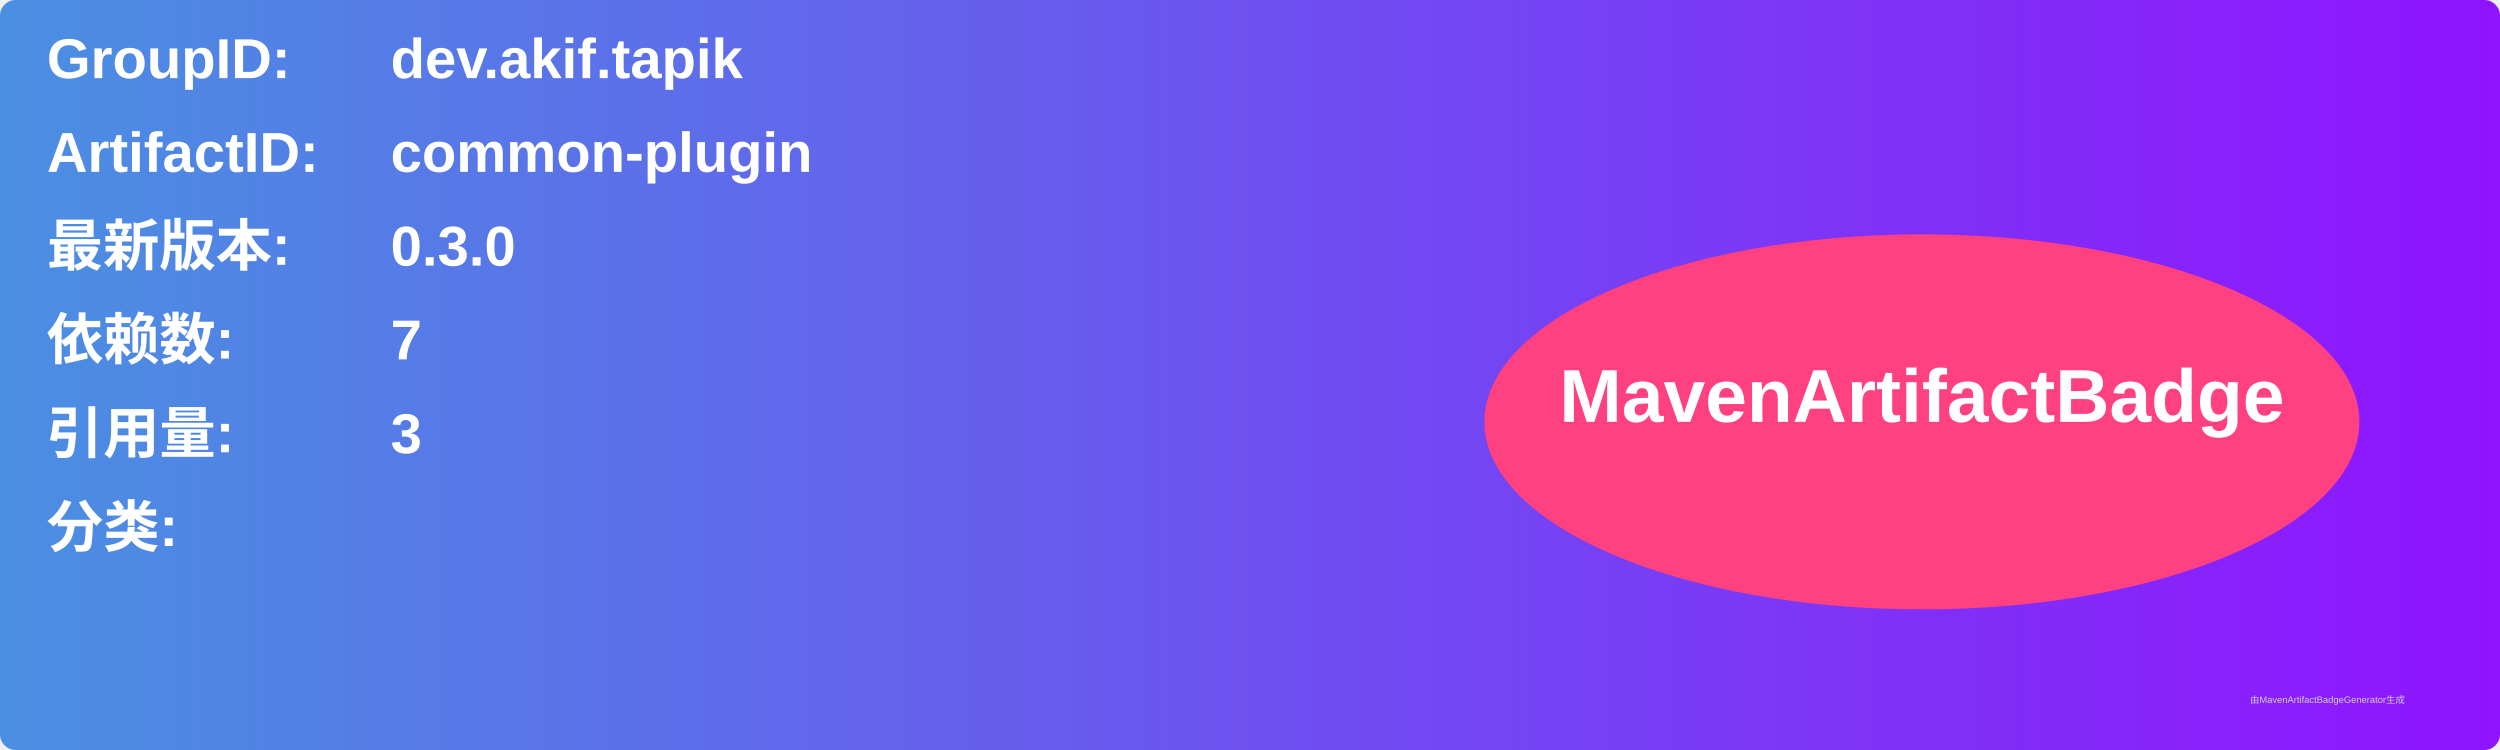
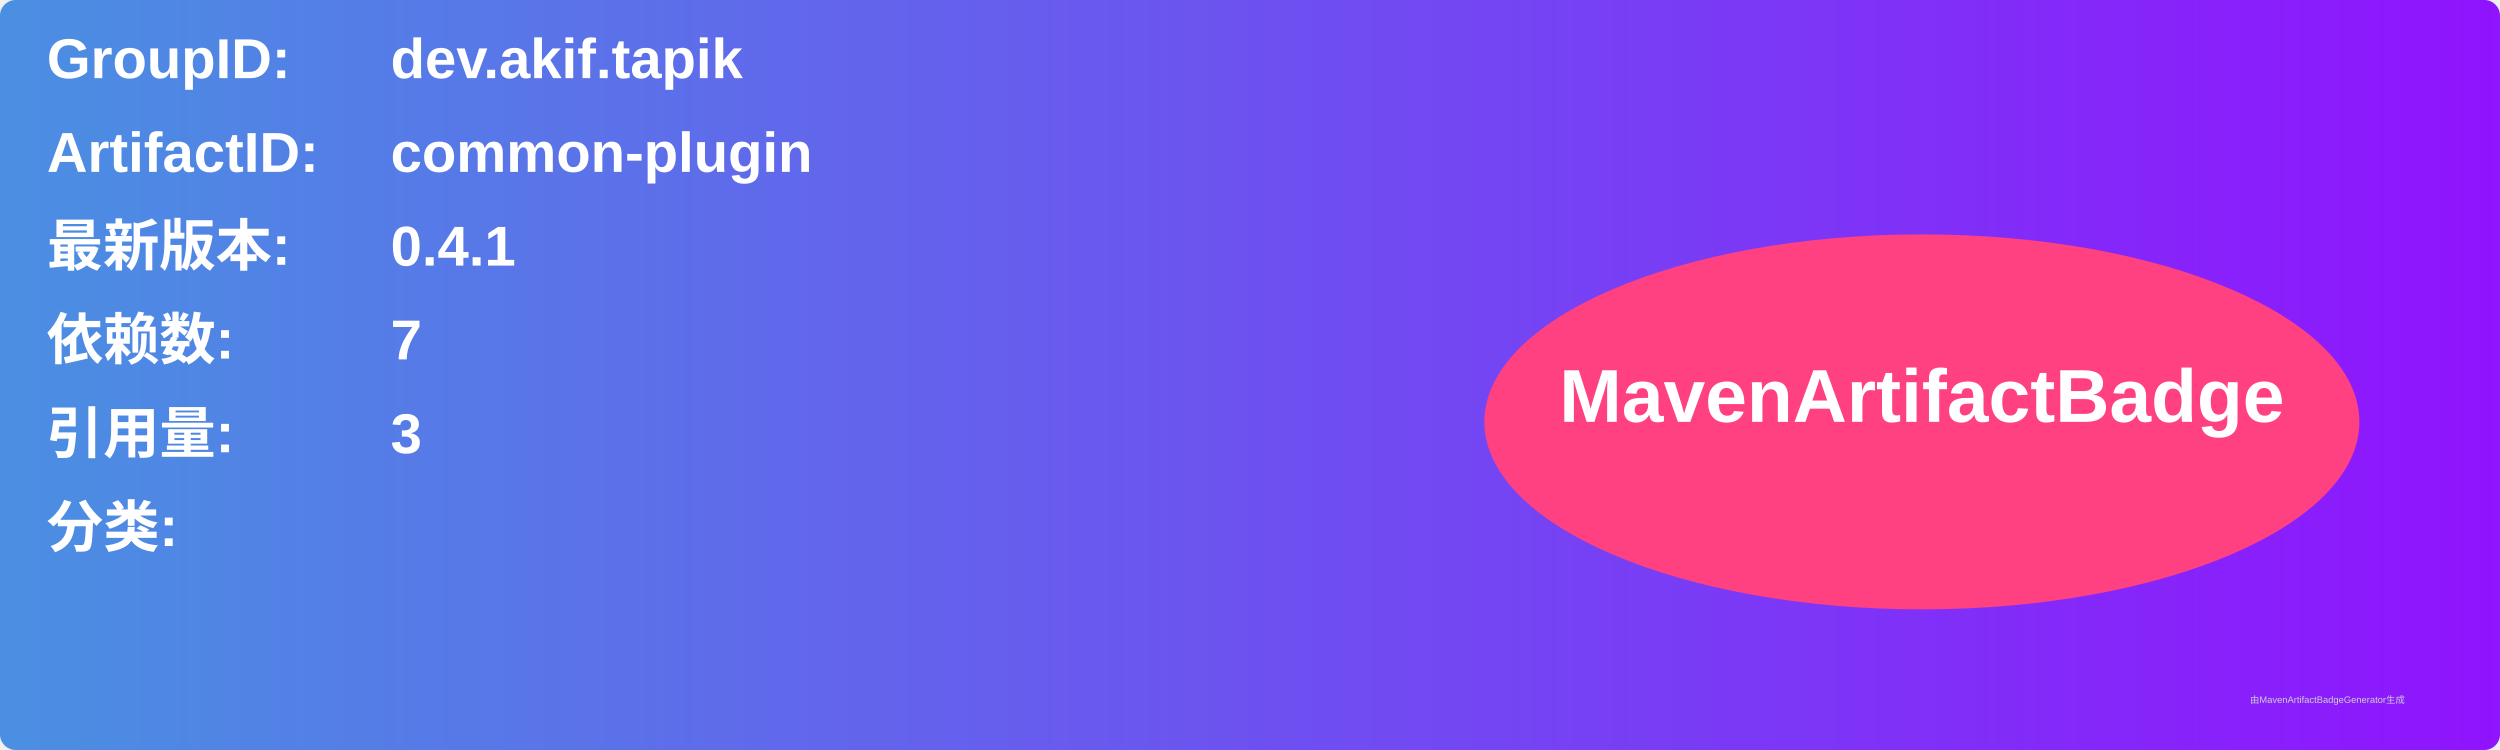
<svg xmlns="http://www.w3.org/2000/svg" width="800" height="240" viewBox="0 0 800 240">
  <linearGradient id="grad" x1="0%" y1="0%" x2="100%" y2="0%">
    <stop offset="0%" stop-color="#4a90e2" />
    <stop offset="100%" stop-color="#9013fe" />
  </linearGradient>
  <rect width="100%" height="100%" rx="5" ry="5" fill="url(#grad)" />
  <g transform="translate(15, 15)">
    <text x="0" y="10" font-family="Arial" font-size="18" fill="white" font-weight="bold" width="260">GroupID:</text>
    <text x="110" y="10" font-family="Arial" font-size="18" fill="white" font-weight="bold" width="460">dev.akif.tapik</text>
    <text x="0" y="40" font-family="Arial" font-size="18" fill="white" font-weight="bold" width="260">ArtifactID:</text>
    <text x="110" y="40" font-family="Arial" font-size="18" fill="white" font-weight="bold" width="460">common-plugin</text>
    <text x="0" y="70" font-family="Arial" font-size="18" fill="white" font-weight="bold">最新版本:</text>
    <text x="110" y="70" font-family="Arial" font-size="18" fill="white" font-weight="bold">
-       <tspan font-weight="bold">0.3.0</tspan>
+       <tspan font-weight="bold">0.4.1</tspan>
    </text>
    <text x="0" y="100" font-family="Arial" font-size="18" fill="white" font-weight="bold">依赖数: </text>
    <text x="110" y="100" font-family="Arial" font-size="18" fill="white">
      <tspan font-weight="bold">7</tspan>
    </text>
    <text x="0" y="130" font-family="Arial" font-size="18" fill="white" font-weight="bold">引用量: </text>
    <text x="110" y="130" font-family="Arial" font-size="18" fill="white">
      <tspan font-weight="bold">3</tspan>
    </text>
    <text x="0" y="160" font-family="Arial" font-size="18" fill="white" font-weight="bold">分类:</text>
    <text x="10" y="190" font-family="Arial" font-size="10" fill="white">
      <tspan font-weight="bold" />
    </text>
    <ellipse cx="600" cy="120" rx="140" ry="60" fill="#ff4081" />
    <text x="600" y="120" text-anchor="middle" font-family="Arial" font-size="24" fill="white" font-weight="bold">MavenArtifactBadge</text>
  </g>
  <text x="720" y="225" font-family="Arial" font-size="3" fill="#d0d0d0">由MavenArtifactBadgeGenerator生成</text>
</svg>
